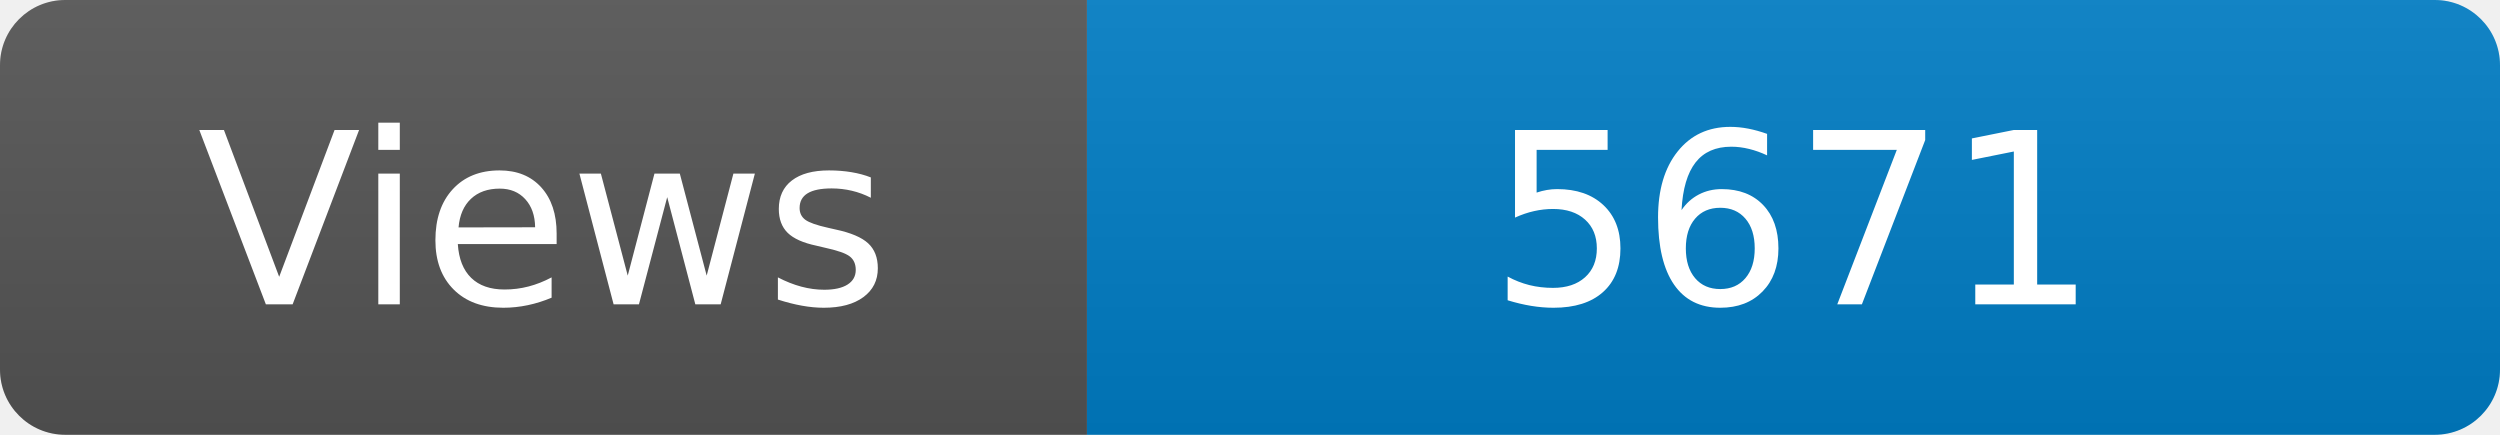
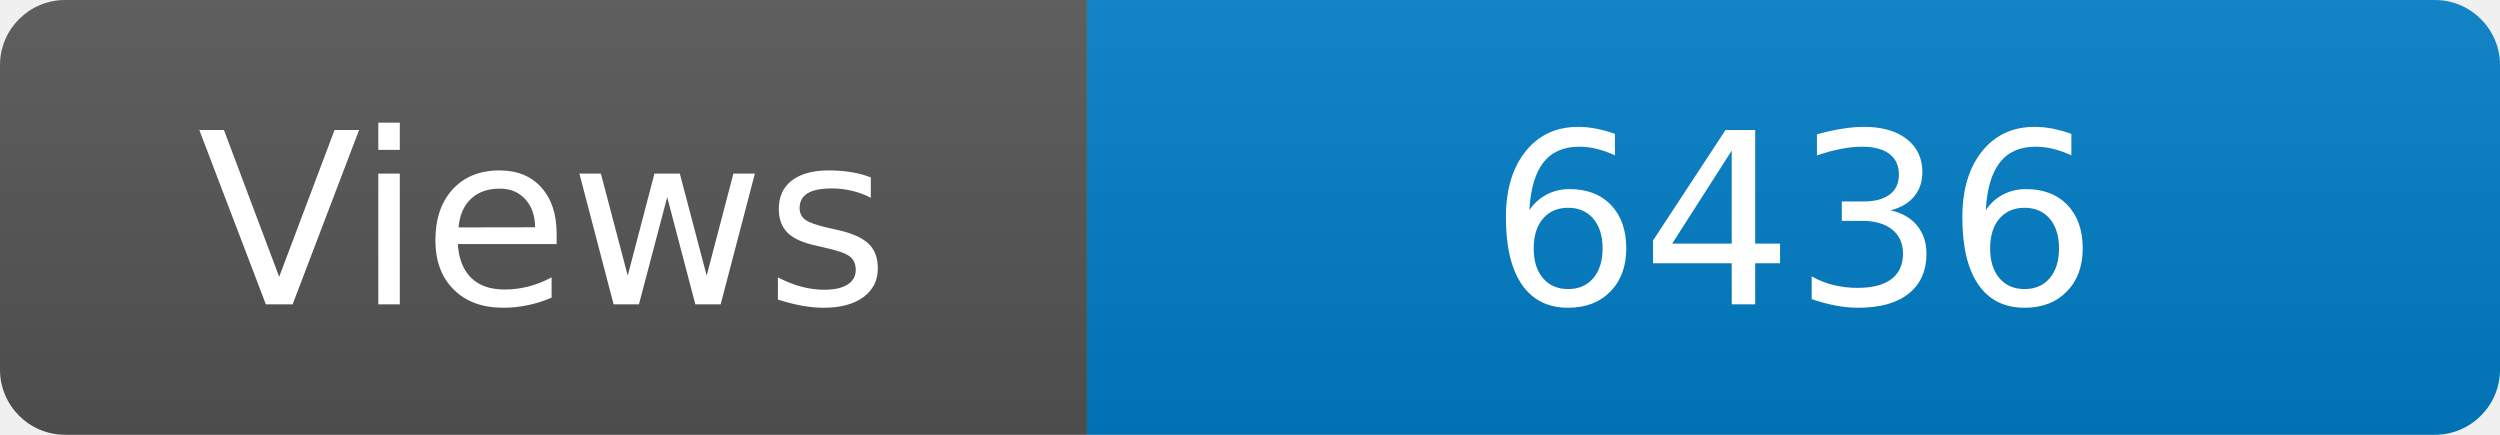
<svg xmlns="http://www.w3.org/2000/svg" width="115" height="20" role="img" aria-label="Maintained?: yes">
  <linearGradient id="s" x2="0" y2="100%">
    <stop offset="0" stop-color="#bbb" stop-opacity=".1" />
    <stop offset="1" stop-opacity=".1" />
  </linearGradient>
  <clipPath id="r">
    <rect width="115" height="20" rx="3" fill="#fff" />
  </clipPath>
  <g clip-path="url(#r)">
    <rect width="50" height="20" fill="#555" />
    <rect x="50" width="160" height="20" fill="#007ec6" />
    <rect width="115" height="20" fill="url(#s)" />
  </g>
  <g fill="#fff" text-anchor="middle" font-family="Verdana,Geneva,DejaVu Sans,sans-serif" font-size="110">
    <text x="250" y="140" transform="scale(.1)" fill="#fff">Views</text>
-     <text x="825" y="140" transform="scale(.1)" fill="#fff">5671</text>
+     <text x="825" y="140" transform="scale(.1)" fill="#fff">6436</text>
  </g>
</svg>
